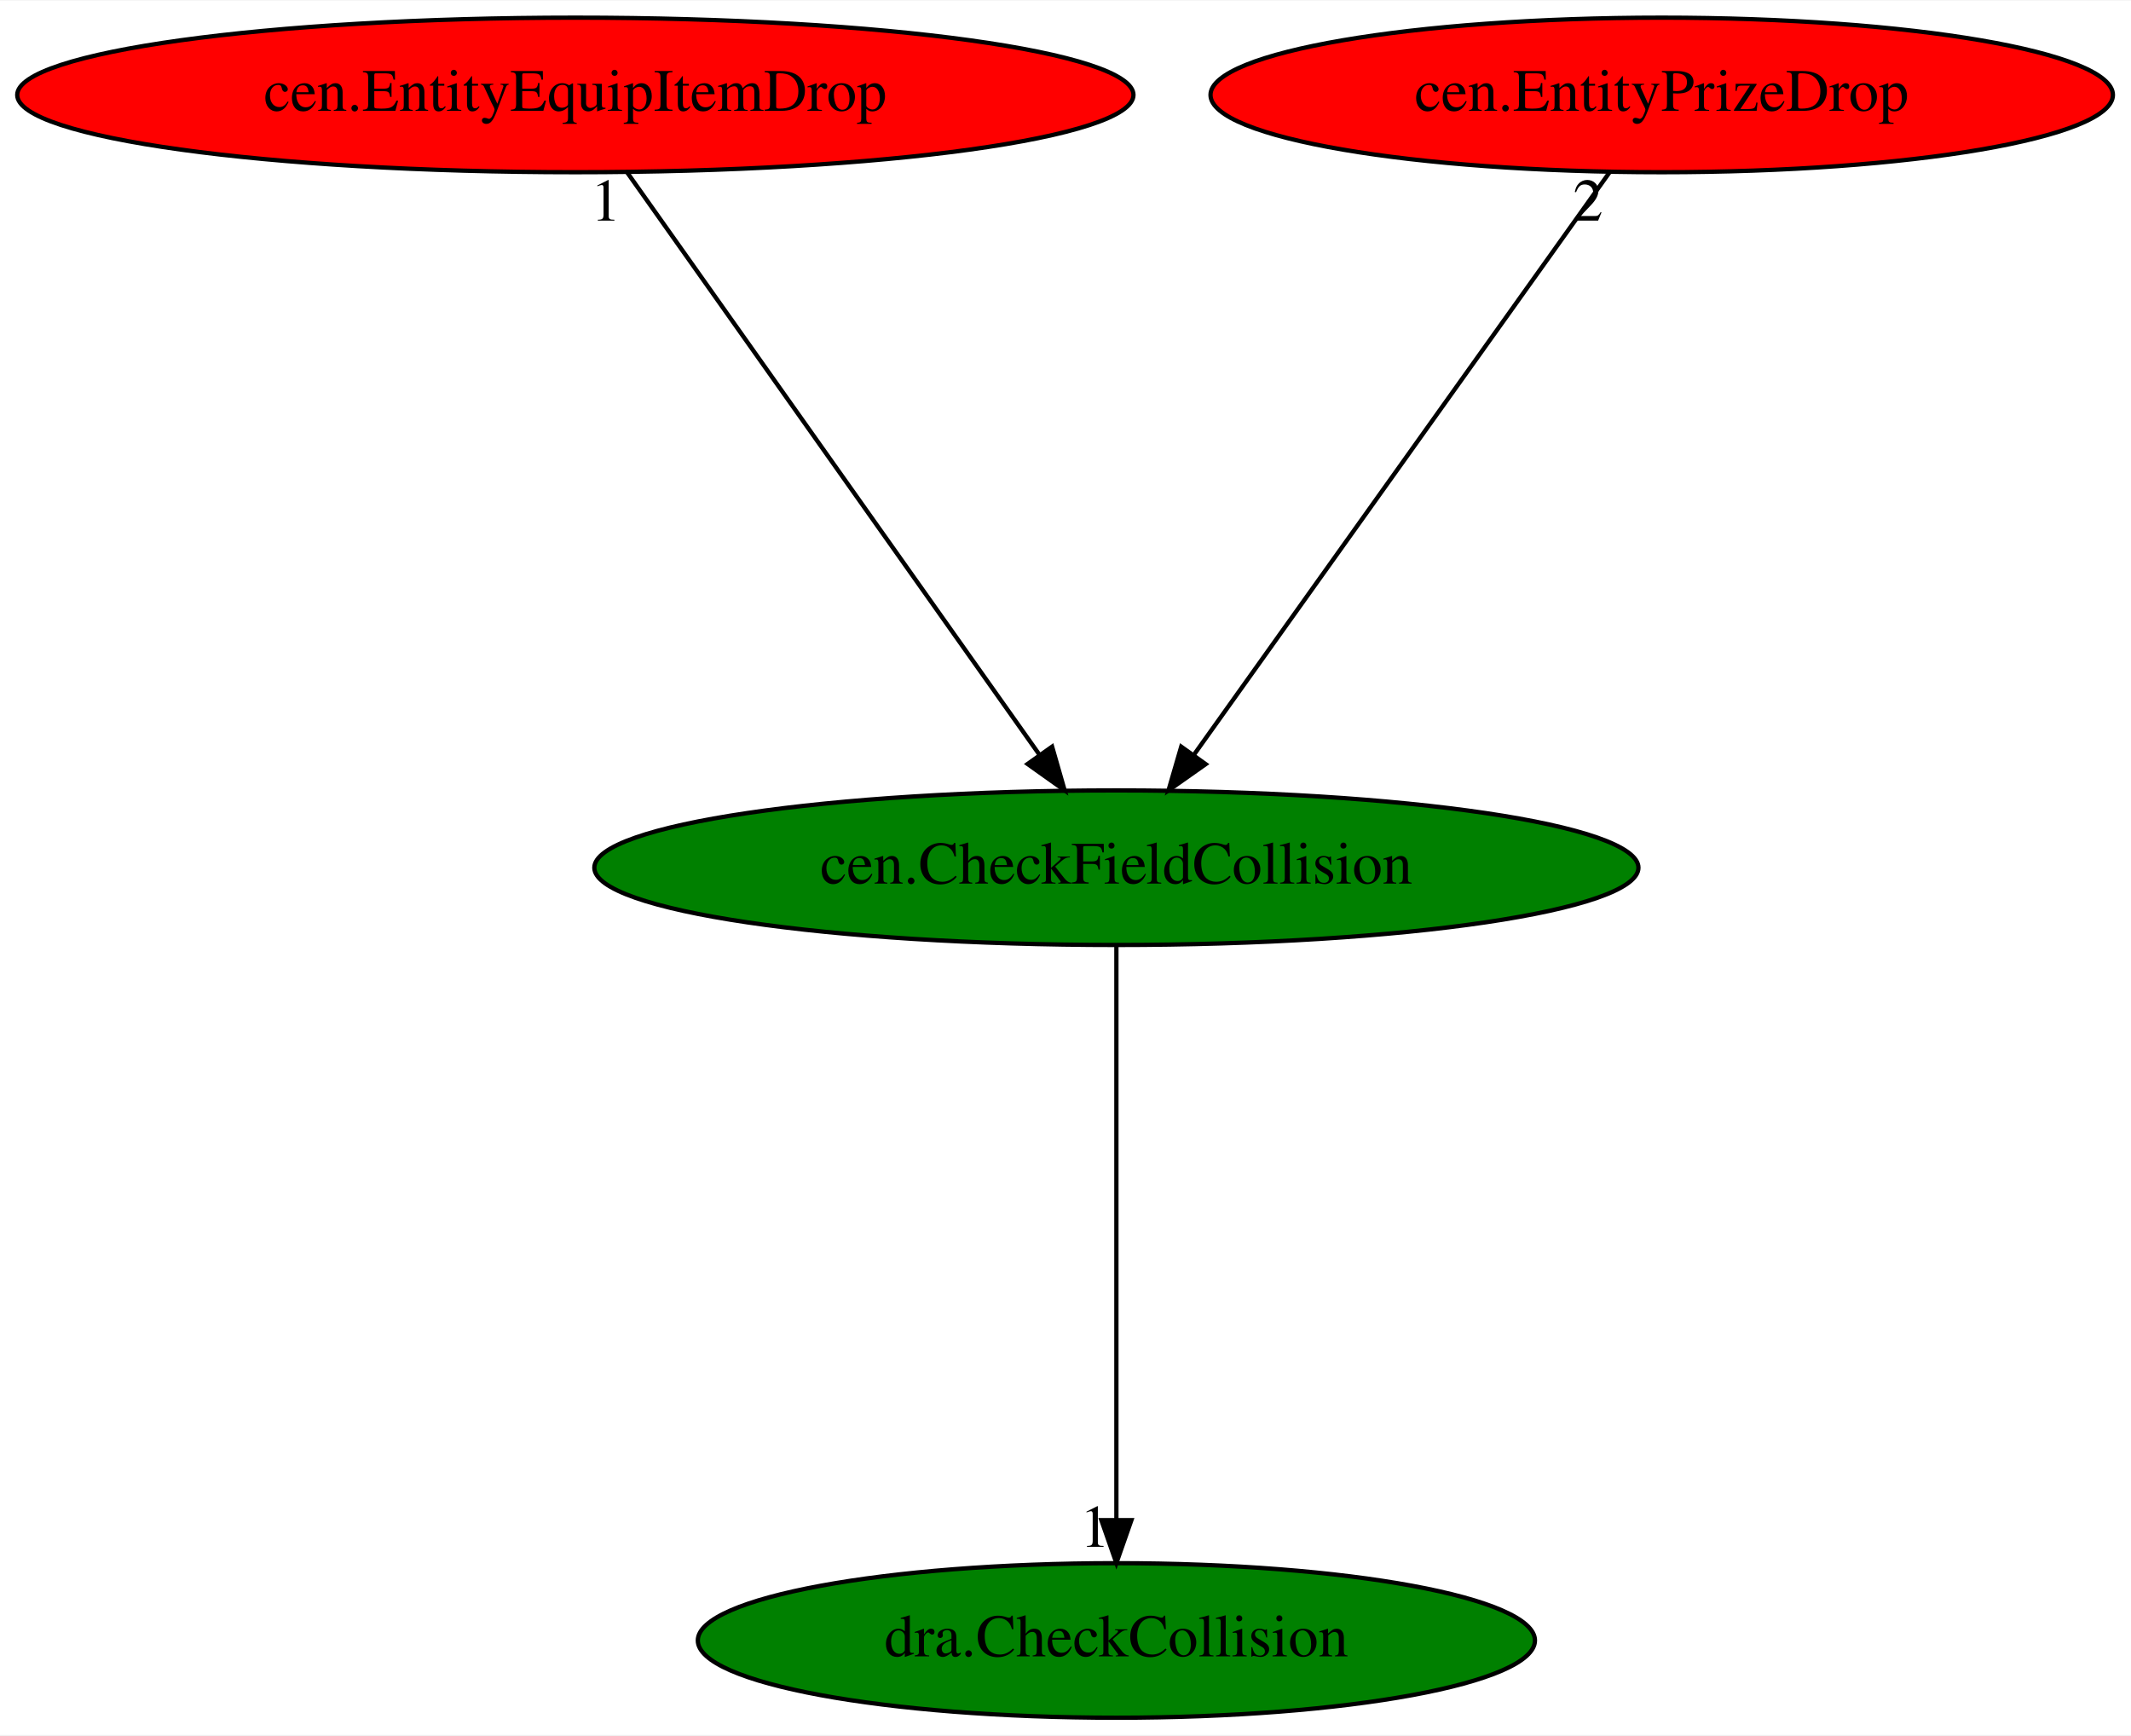
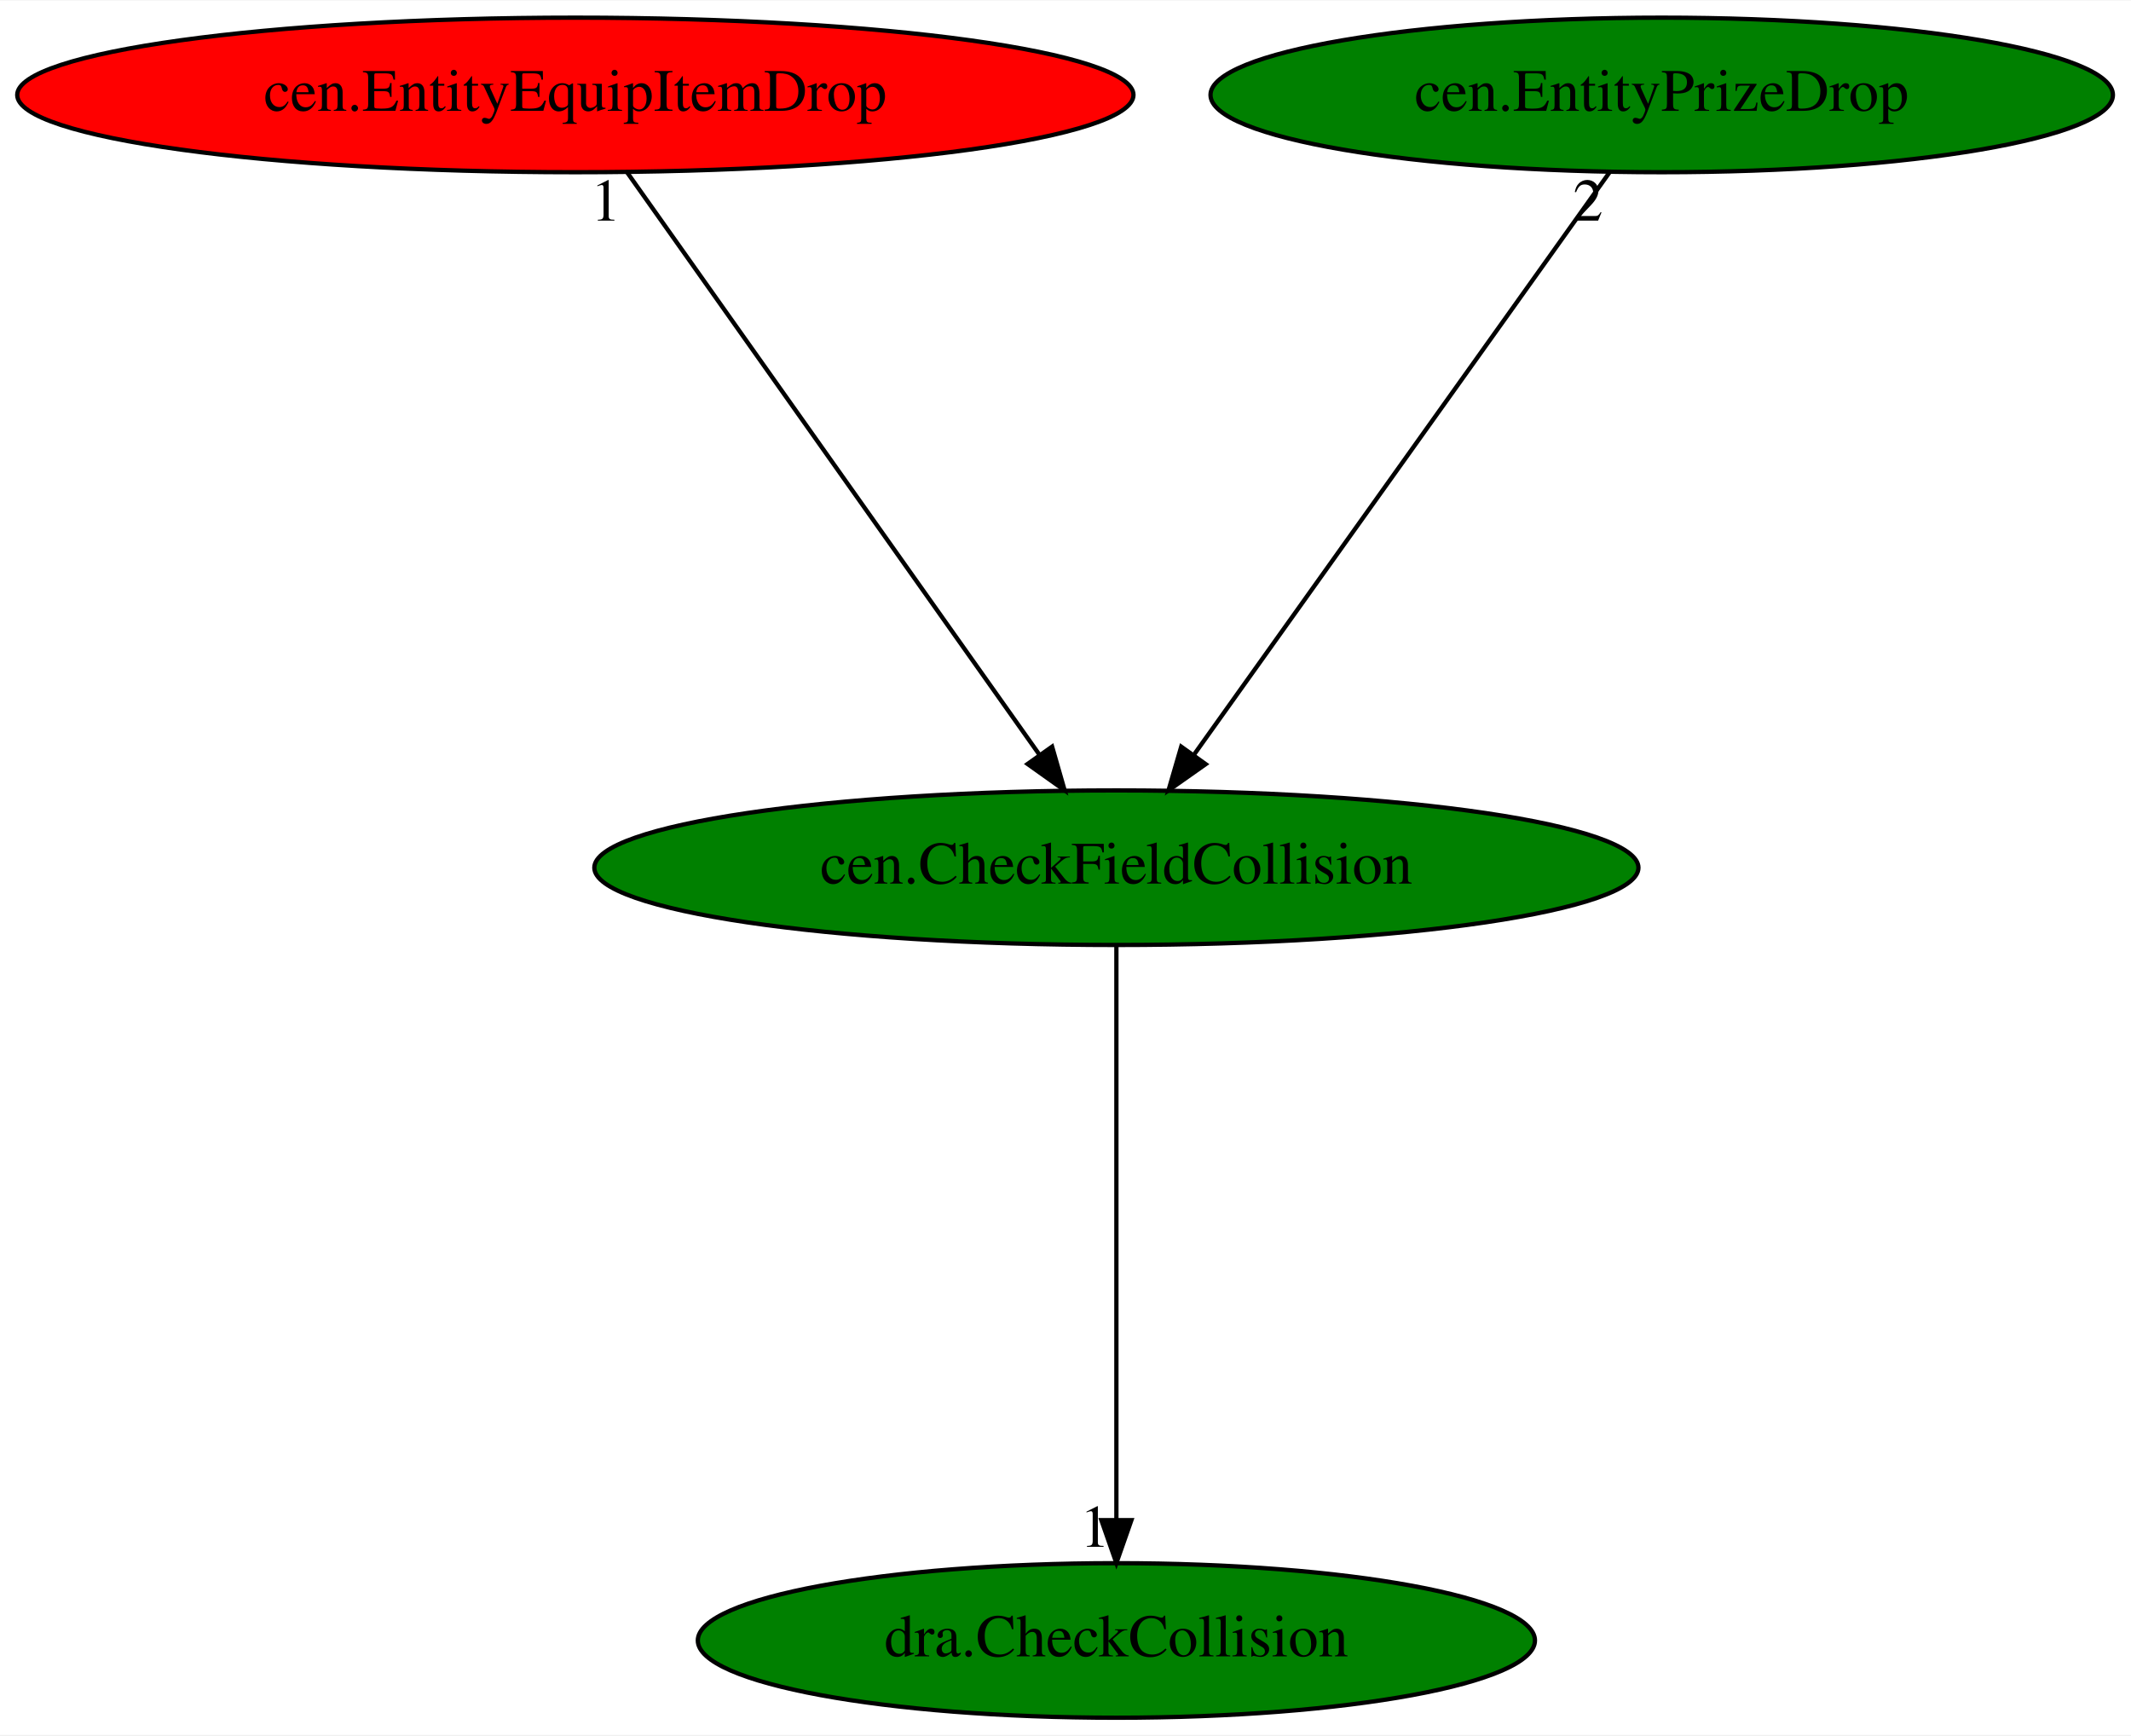
<svg xmlns="http://www.w3.org/2000/svg" xmlns:xlink="http://www.w3.org/1999/xlink" width="496pt" height="404pt" viewBox="0.00 0.00 496.28 404.00">
  <g id="graph0" class="graph" transform="scale(1 1) rotate(0) translate(4 400)">
    <polygon fill="white" stroke="transparent" points="-4,4 -4,-400 492.28,-400 492.28,4 -4,4" />
    <g id="node1" class="node">
      <ellipse fill="green" stroke="black" cx="255.99" cy="-198" rx="121.58" ry="18" />
      <text text-anchor="middle" x="255.99" y="-194.3" font-family="Times,serif" font-size="14.00">cen.CheckFieldCollision</text>
    </g>
    <g id="node2" class="node">
      <g id="a_node2">
        <a xlink:href="dra.CheckCollision.svg" xlink:title="dra.CheckCollision">
          <ellipse fill="green" stroke="black" cx="255.99" cy="-18" rx="97.48" ry="18" />
          <text text-anchor="middle" x="255.99" y="-14.3" font-family="Times,serif" font-size="14.00">dra.CheckCollision</text>
        </a>
      </g>
    </g>
    <g id="edge1" class="edge">
      <path fill="none" stroke="black" d="M255.99,-179.93C255.99,-148.97 255.99,-83.3 255.99,-46.13" />
      <polygon fill="black" stroke="black" points="259.49,-46.02 255.99,-36.02 252.49,-46.02 259.49,-46.02" />
      <text text-anchor="middle" x="250.99" y="-39.82" font-family="Times,serif" font-size="14.00">1</text>
    </g>
    <g id="node3" class="node">
      <g id="a_node3">
        <a xlink:href="cen.EntityEquipItemDrop.svg" xlink:title="cen.EntityEquipItemDrop">
          <ellipse fill="red" stroke="black" cx="129.99" cy="-378" rx="129.98" ry="18" />
          <text text-anchor="middle" x="129.99" y="-374.3" font-family="Times,serif" font-size="14.00">cen.EntityEquipItemDrop</text>
        </a>
      </g>
    </g>
    <g id="edge2" class="edge">
      <path fill="none" stroke="black" d="M142.07,-359.93C164.37,-328.43 212.08,-261.03 238.12,-224.24" />
      <polygon fill="black" stroke="black" points="241.02,-226.2 243.94,-216.02 235.31,-222.16 241.02,-226.2" />
      <text text-anchor="middle" x="137.07" y="-348.73" font-family="Times,serif" font-size="14.00">1</text>
    </g>
    <g id="node4" class="node">
      <g id="a_node4">
        <a xlink:href="cen.EntityPrizeDrop.svg" xlink:title="cen.EntityPrizeDrop">
-           <ellipse fill="red" stroke="black" cx="382.99" cy="-378" rx="105.08" ry="18" />
+           <ellipse fill="green" stroke="black" cx="382.99" cy="-378" rx="105.08" ry="18" />
          <text text-anchor="middle" x="382.99" y="-374.3" font-family="Times,serif" font-size="14.00">cen.EntityPrizeDrop</text>
        </a>
      </g>
    </g>
    <g id="edge3" class="edge">
      <path fill="none" stroke="black" d="M370.81,-359.93C348.34,-328.43 300.25,-261.03 274,-224.24" />
      <polygon fill="black" stroke="black" points="276.79,-222.12 268.13,-216.02 271.09,-226.19 276.79,-222.12" />
      <text text-anchor="middle" x="365.81" y="-348.73" font-family="Times,serif" font-size="14.00">2</text>
    </g>
  </g>
</svg>
